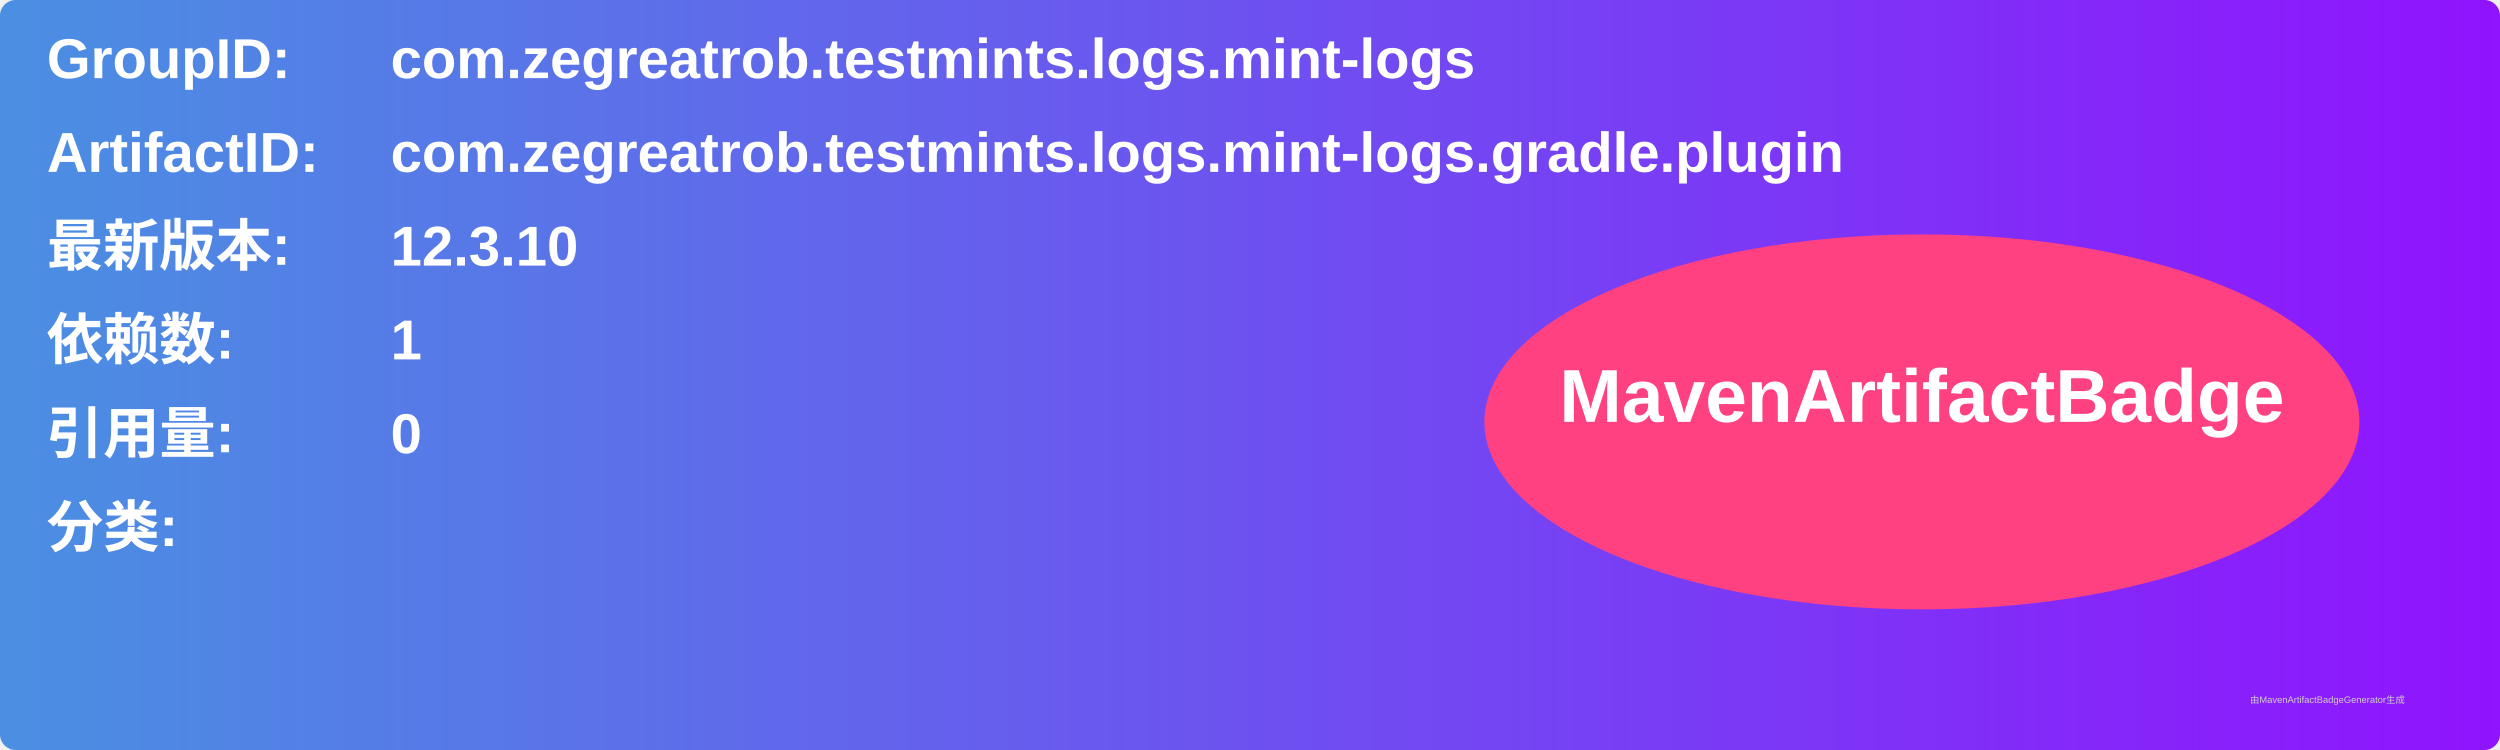
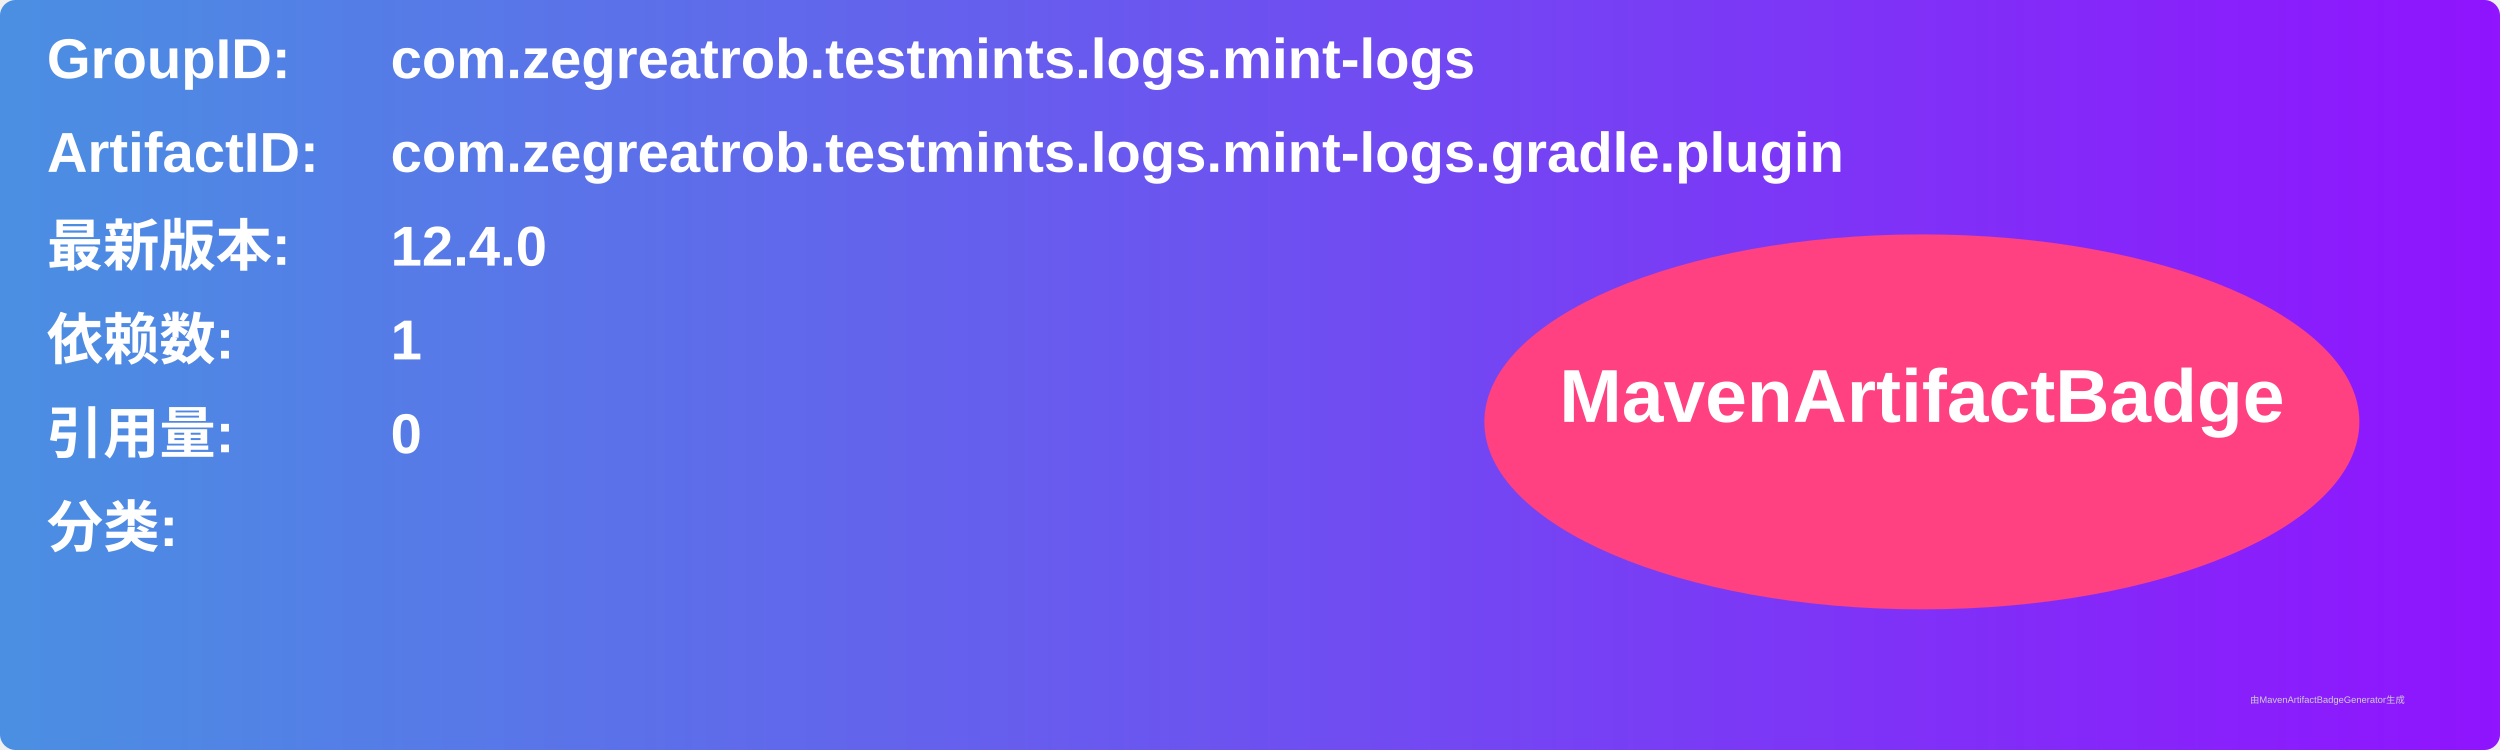
<svg xmlns="http://www.w3.org/2000/svg" width="800" height="240" viewBox="0 0 800 240">
  <linearGradient id="grad" x1="0%" y1="0%" x2="100%" y2="0%">
    <stop offset="0%" stop-color="#4a90e2" />
    <stop offset="100%" stop-color="#9013fe" />
  </linearGradient>
  <rect width="100%" height="100%" rx="5" ry="5" fill="url(#grad)" />
  <g transform="translate(15, 15)">
    <text x="0" y="10" font-family="Arial" font-size="18" fill="white" font-weight="bold" width="260">GroupID:</text>
    <text x="110" y="10" font-family="Arial" font-size="18" fill="white" font-weight="bold" width="460">com.zegreatrob.testmints.logs.mint-logs</text>
    <text x="0" y="40" font-family="Arial" font-size="18" fill="white" font-weight="bold" width="260">ArtifactID:</text>
    <text x="110" y="40" font-family="Arial" font-size="18" fill="white" font-weight="bold" width="460">com.zegreatrob.testmints.logs.mint-logs.gradle.plugin</text>
    <text x="0" y="70" font-family="Arial" font-size="18" fill="white" font-weight="bold">最新版本:</text>
    <text x="110" y="70" font-family="Arial" font-size="18" fill="white" font-weight="bold">
-       <tspan font-weight="bold">12.3.10</tspan>
+       <tspan font-weight="bold">12.4.0</tspan>
    </text>
    <text x="0" y="100" font-family="Arial" font-size="18" fill="white" font-weight="bold">依赖数: </text>
    <text x="110" y="100" font-family="Arial" font-size="18" fill="white">
      <tspan font-weight="bold">1</tspan>
    </text>
    <text x="0" y="130" font-family="Arial" font-size="18" fill="white" font-weight="bold">引用量: </text>
    <text x="110" y="130" font-family="Arial" font-size="18" fill="white">
      <tspan font-weight="bold">0</tspan>
    </text>
    <text x="0" y="160" font-family="Arial" font-size="18" fill="white" font-weight="bold">分类:</text>
    <text x="10" y="190" font-family="Arial" font-size="10" fill="white">
      <tspan font-weight="bold" />
    </text>
    <ellipse cx="600" cy="120" rx="140" ry="60" fill="#ff4081" />
    <text x="600" y="120" text-anchor="middle" font-family="Arial" font-size="24" fill="white" font-weight="bold">MavenArtifactBadge</text>
  </g>
  <text x="720" y="225" font-family="Arial" font-size="3" fill="#d0d0d0">由MavenArtifactBadgeGenerator生成</text>
</svg>
